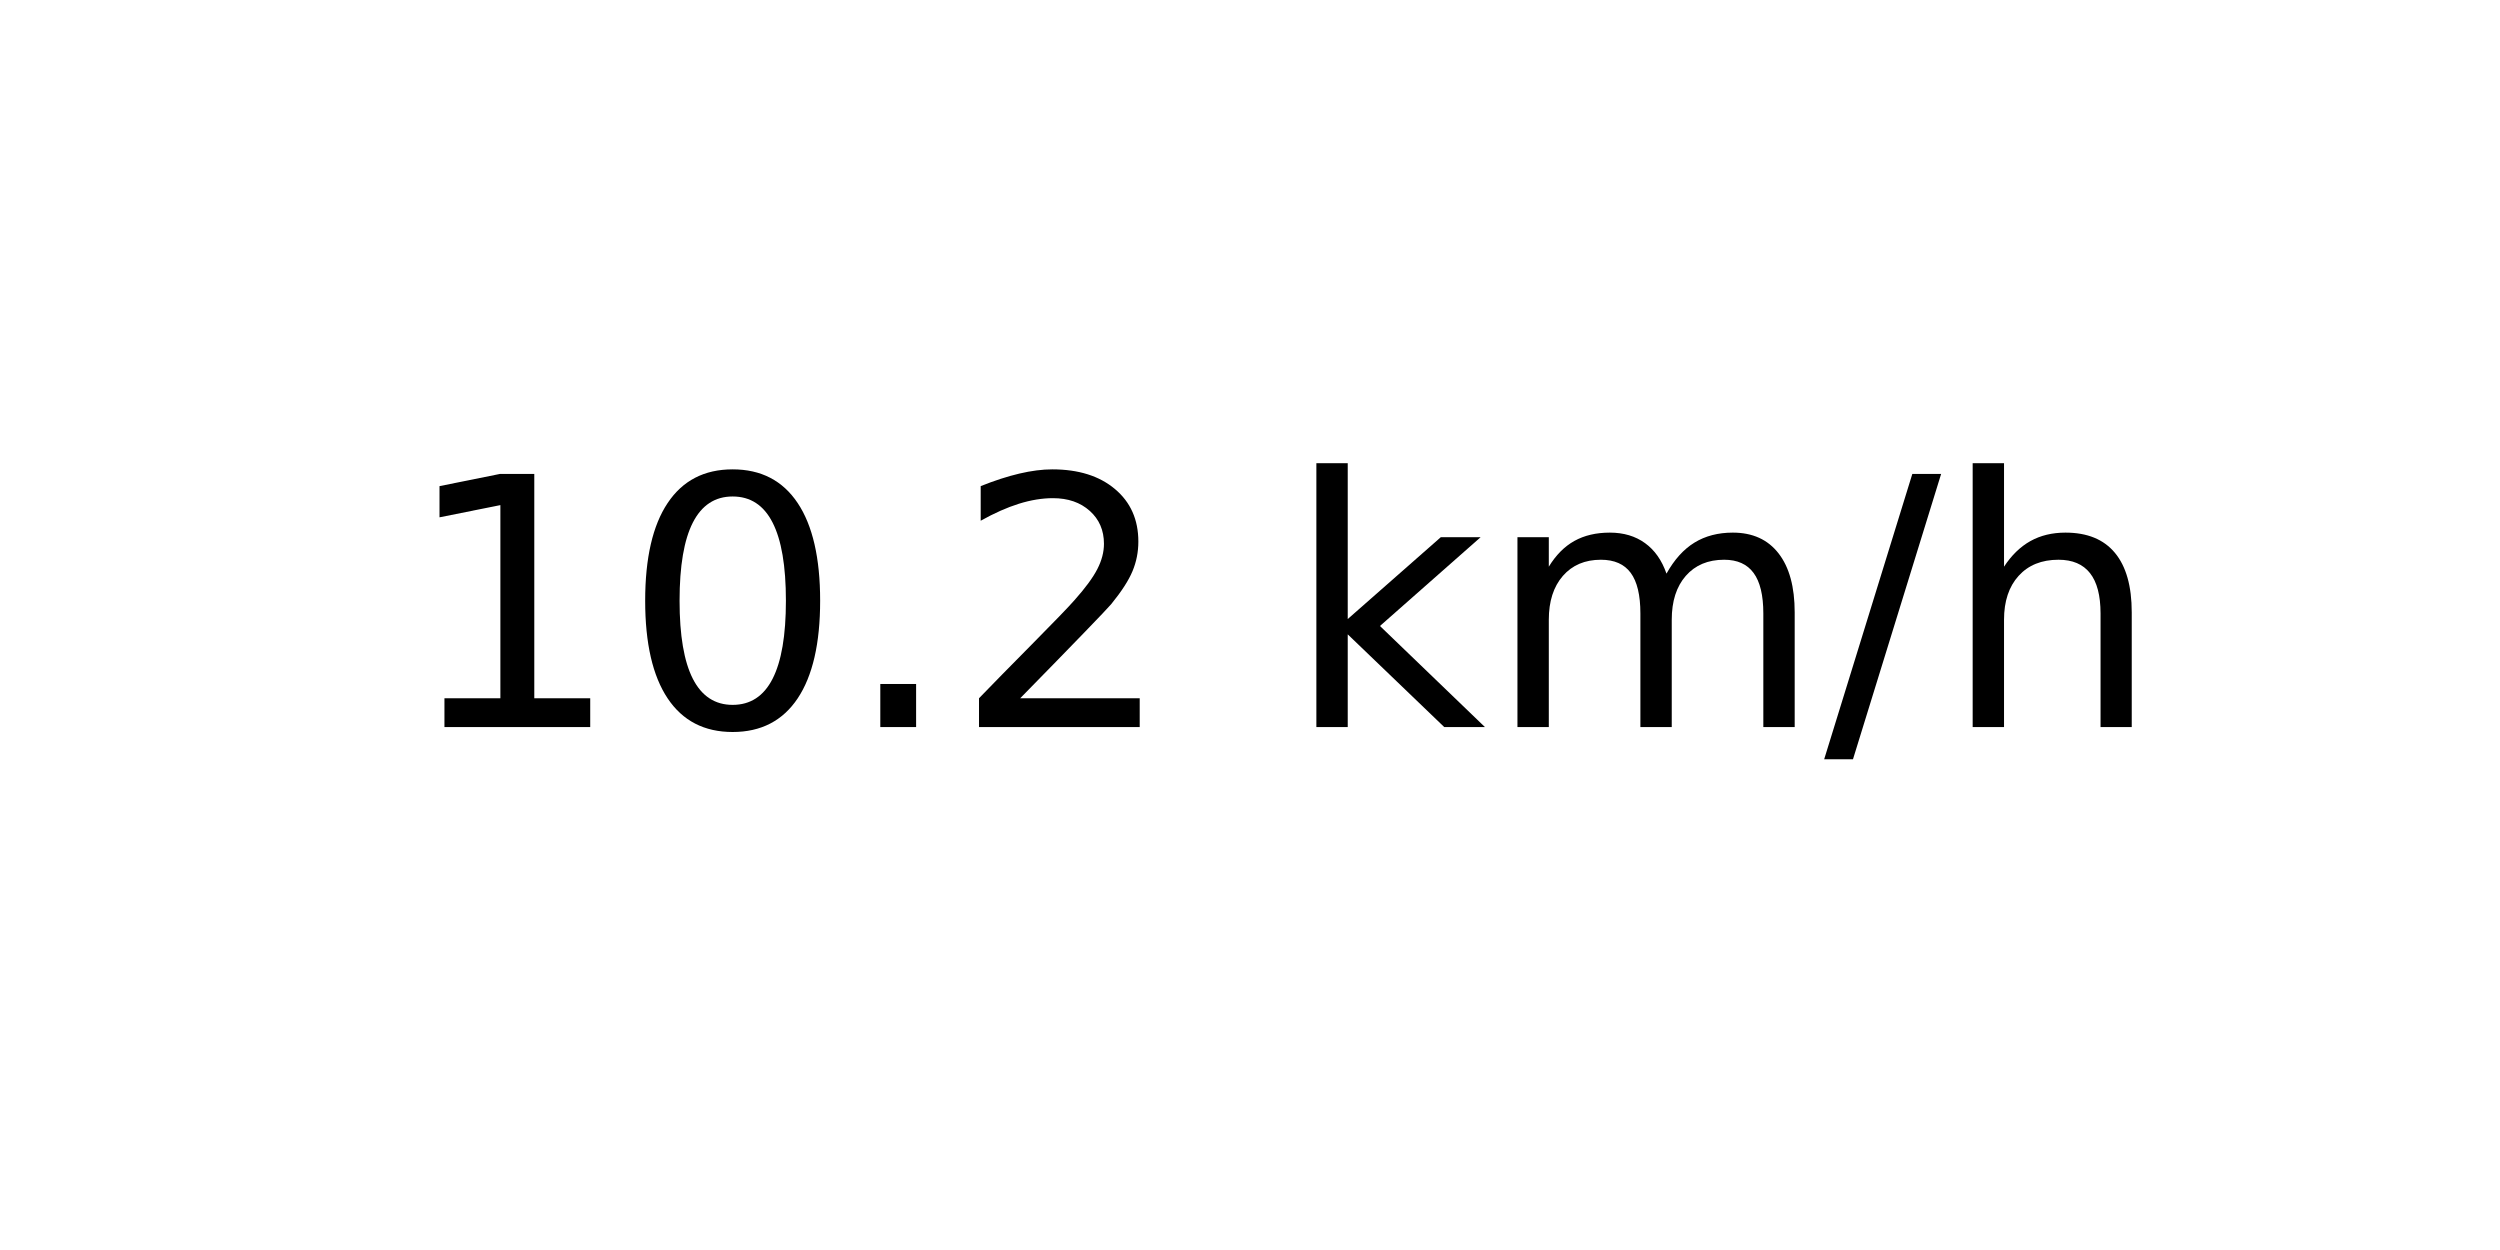
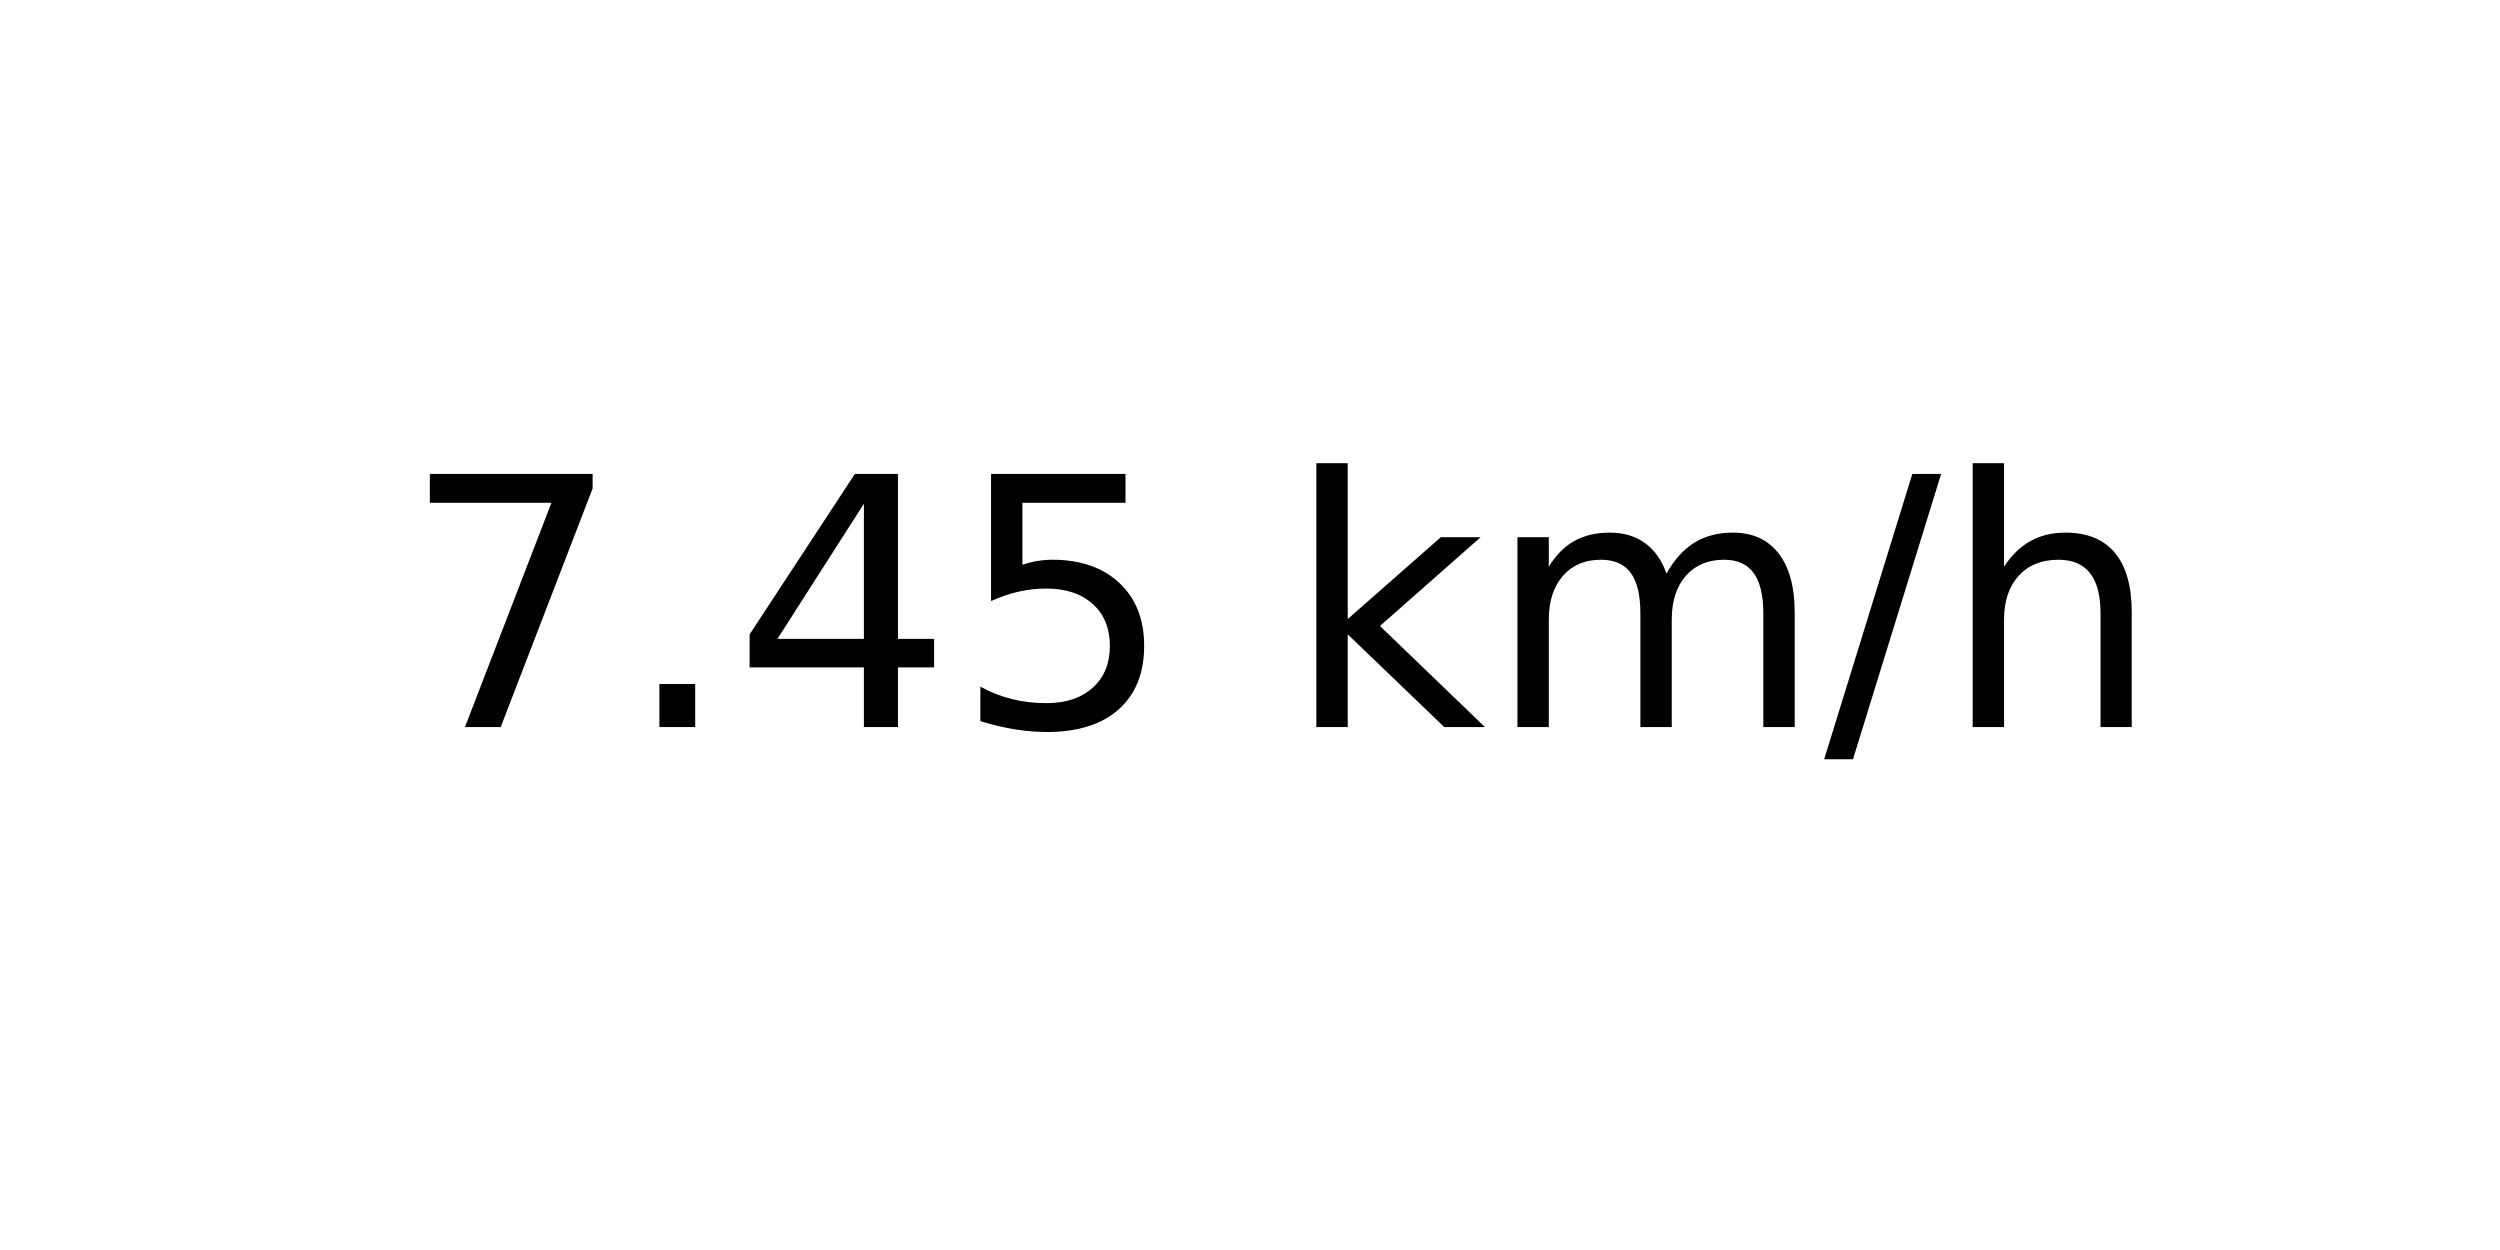
<svg xmlns="http://www.w3.org/2000/svg" xmlns:xlink="http://www.w3.org/1999/xlink" width="72pt" height="36pt" viewBox="0 0 72 36" version="1.1">
  <defs>
    <style type="text/css">*{stroke-linejoin: round; stroke-linecap: butt}</style>
  </defs>
  <g id="figure_1">
    <g id="axes_1">
      <g id="text_1">
        <g transform="translate(11.55937 20.93937) scale(0.1 -0.1)">
          <defs>
-             <path id="DejaVuSans-31" d="M 794 531  L 1825 531  L 1825 4091  L 703 3866  L 703 4441  L 1819 4666  L 2450 4666  L 2450 531  L 3481 531  L 3481 0  L 794 0  L 794 531  z " transform="scale(0.015625)" />
-             <path id="DejaVuSans-30" d="M 2034 4250  Q 1547 4250 1301 3770  Q 1056 3291 1056 2328  Q 1056 1369 1301 889  Q 1547 409 2034 409  Q 2525 409 2770 889  Q 3016 1369 3016 2328  Q 3016 3291 2770 3770  Q 2525 4250 2034 4250  z M 2034 4750  Q 2819 4750 3233 4129  Q 3647 3509 3647 2328  Q 3647 1150 3233 529  Q 2819 -91 2034 -91  Q 1250 -91 836 529  Q 422 1150 422 2328  Q 422 3509 836 4129  Q 1250 4750 2034 4750  z " transform="scale(0.015625)" />
+             <path id="DejaVuSans-37" d="M 525 4666  L 3525 4666  L 3525 4397  L 1831 0  L 1172 0  L 2766 4134  L 525 4134  L 525 4666  z " transform="scale(0.015625)" />
            <path id="DejaVuSans-2e" d="M 684 794  L 1344 794  L 1344 0  L 684 0  L 684 794  z " transform="scale(0.015625)" />
-             <path id="DejaVuSans-32" d="M 1228 531  L 3431 531  L 3431 0  L 469 0  L 469 531  Q 828 903 1448 1529  Q 2069 2156 2228 2338  Q 2531 2678 2651 2914  Q 2772 3150 2772 3378  Q 2772 3750 2511 3984  Q 2250 4219 1831 4219  Q 1534 4219 1204 4116  Q 875 4013 500 3803  L 500 4441  Q 881 4594 1212 4672  Q 1544 4750 1819 4750  Q 2544 4750 2975 4387  Q 3406 4025 3406 3419  Q 3406 3131 3298 2873  Q 3191 2616 2906 2266  Q 2828 2175 2409 1742  Q 1991 1309 1228 531  z " transform="scale(0.015625)" />
+             <path id="DejaVuSans-34" d="M 2419 4116  L 825 1625  L 2419 1625  L 2419 4116  z M 2253 4666  L 3047 4666  L 3047 1625  L 3713 1625  L 3713 1100  L 3047 1100  L 3047 0  L 2419 0  L 2419 1100  L 313 1100  L 313 1709  L 2253 4666  z " transform="scale(0.015625)" />
+             <path id="DejaVuSans-35" d="M 691 4666  L 3169 4666  L 3169 4134  L 1269 4134  L 1269 2991  Q 1406 3038 1543 3061  Q 1681 3084 1819 3084  Q 2600 3084 3056 2656  Q 3513 2228 3513 1497  Q 3513 744 3044 326  Q 2575 -91 1722 -91  Q 1428 -91 1123 -41  Q 819 9 494 109  L 494 744  Q 775 591 1075 516  Q 1375 441 1709 441  Q 2250 441 2565 725  Q 2881 1009 2881 1497  Q 2881 1984 2565 2268  Q 2250 2553 1709 2553  Q 1456 2553 1204 2497  Q 953 2441 691 2322  L 691 4666  z " transform="scale(0.015625)" />
            <path id="DejaVuSans-20" transform="scale(0.015625)" />
            <path id="DejaVuSans-6b" d="M 581 4863  L 1159 4863  L 1159 1991  L 2875 3500  L 3609 3500  L 1753 1863  L 3688 0  L 2938 0  L 1159 1709  L 1159 0  L 581 0  L 581 4863  z " transform="scale(0.015625)" />
            <path id="DejaVuSans-6d" d="M 3328 2828  Q 3544 3216 3844 3400  Q 4144 3584 4550 3584  Q 5097 3584 5394 3201  Q 5691 2819 5691 2113  L 5691 0  L 5113 0  L 5113 2094  Q 5113 2597 4934 2840  Q 4756 3084 4391 3084  Q 3944 3084 3684 2787  Q 3425 2491 3425 1978  L 3425 0  L 2847 0  L 2847 2094  Q 2847 2600 2669 2842  Q 2491 3084 2119 3084  Q 1678 3084 1418 2786  Q 1159 2488 1159 1978  L 1159 0  L 581 0  L 581 3500  L 1159 3500  L 1159 2956  Q 1356 3278 1631 3431  Q 1906 3584 2284 3584  Q 2666 3584 2933 3390  Q 3200 3197 3328 2828  z " transform="scale(0.015625)" />
            <path id="DejaVuSans-2f" d="M 1625 4666  L 2156 4666  L 531 -594  L 0 -594  L 1625 4666  z " transform="scale(0.015625)" />
            <path id="DejaVuSans-68" d="M 3513 2113  L 3513 0  L 2938 0  L 2938 2094  Q 2938 2591 2744 2837  Q 2550 3084 2163 3084  Q 1697 3084 1428 2787  Q 1159 2491 1159 1978  L 1159 0  L 581 0  L 581 4863  L 1159 4863  L 1159 2956  Q 1366 3272 1645 3428  Q 1925 3584 2291 3584  Q 2894 3584 3203 3211  Q 3513 2838 3513 2113  z " transform="scale(0.015625)" />
          </defs>
-           <use xlink:href="#DejaVuSans-31" />
-           <use xlink:href="#DejaVuSans-30" x="63.623" />
-           <use xlink:href="#DejaVuSans-2e" x="127.246" />
-           <use xlink:href="#DejaVuSans-32" x="159.033" />
+           <use xlink:href="#DejaVuSans-37" />
+           <use xlink:href="#DejaVuSans-2e" x="63.623" />
+           <use xlink:href="#DejaVuSans-34" x="95.41" />
+           <use xlink:href="#DejaVuSans-35" x="159.033" />
          <use xlink:href="#DejaVuSans-20" x="222.656" />
          <use xlink:href="#DejaVuSans-6b" x="254.443" />
          <use xlink:href="#DejaVuSans-6d" x="312.354" />
          <use xlink:href="#DejaVuSans-2f" x="409.766" />
          <use xlink:href="#DejaVuSans-68" x="443.457" />
        </g>
      </g>
    </g>
  </g>
</svg>
